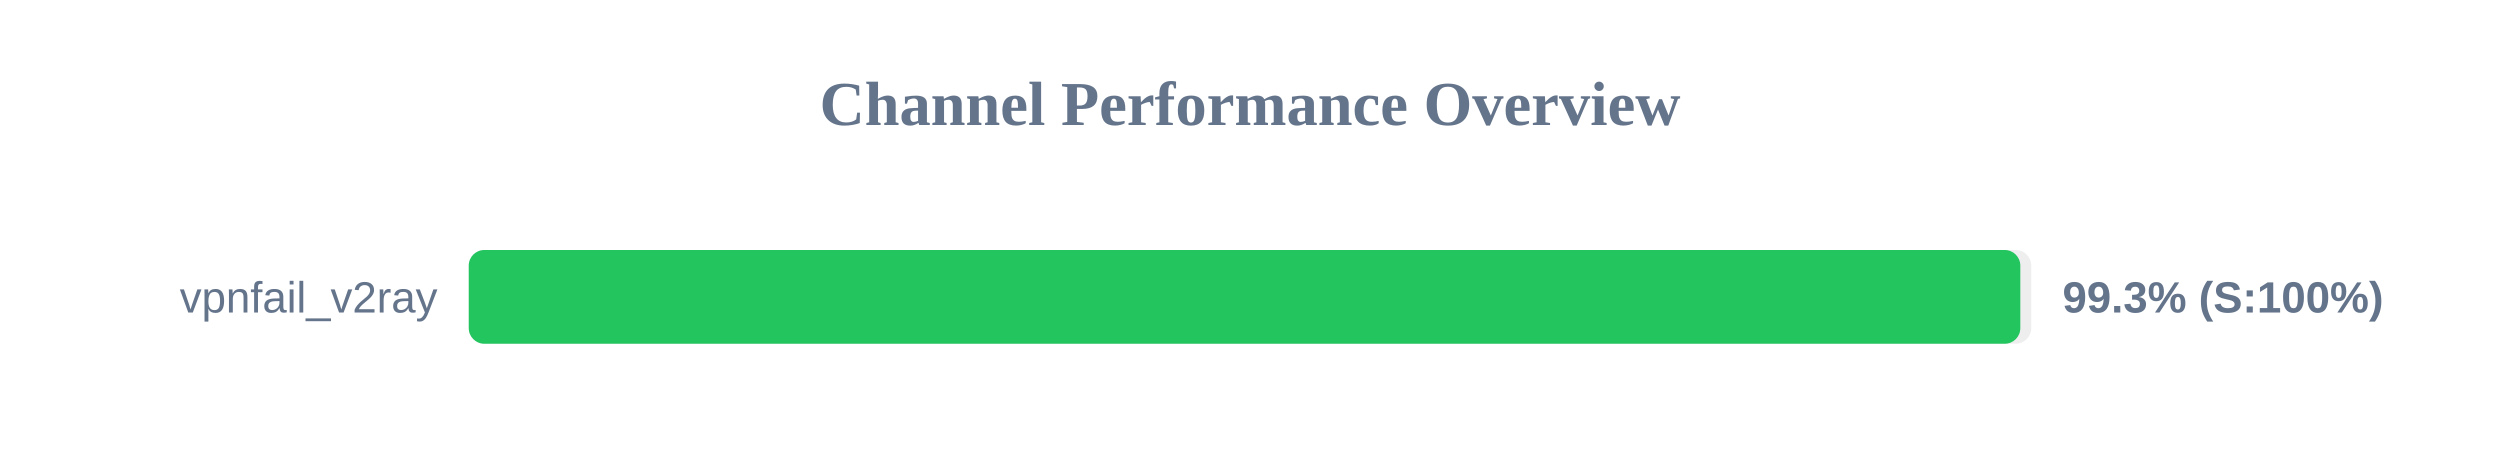
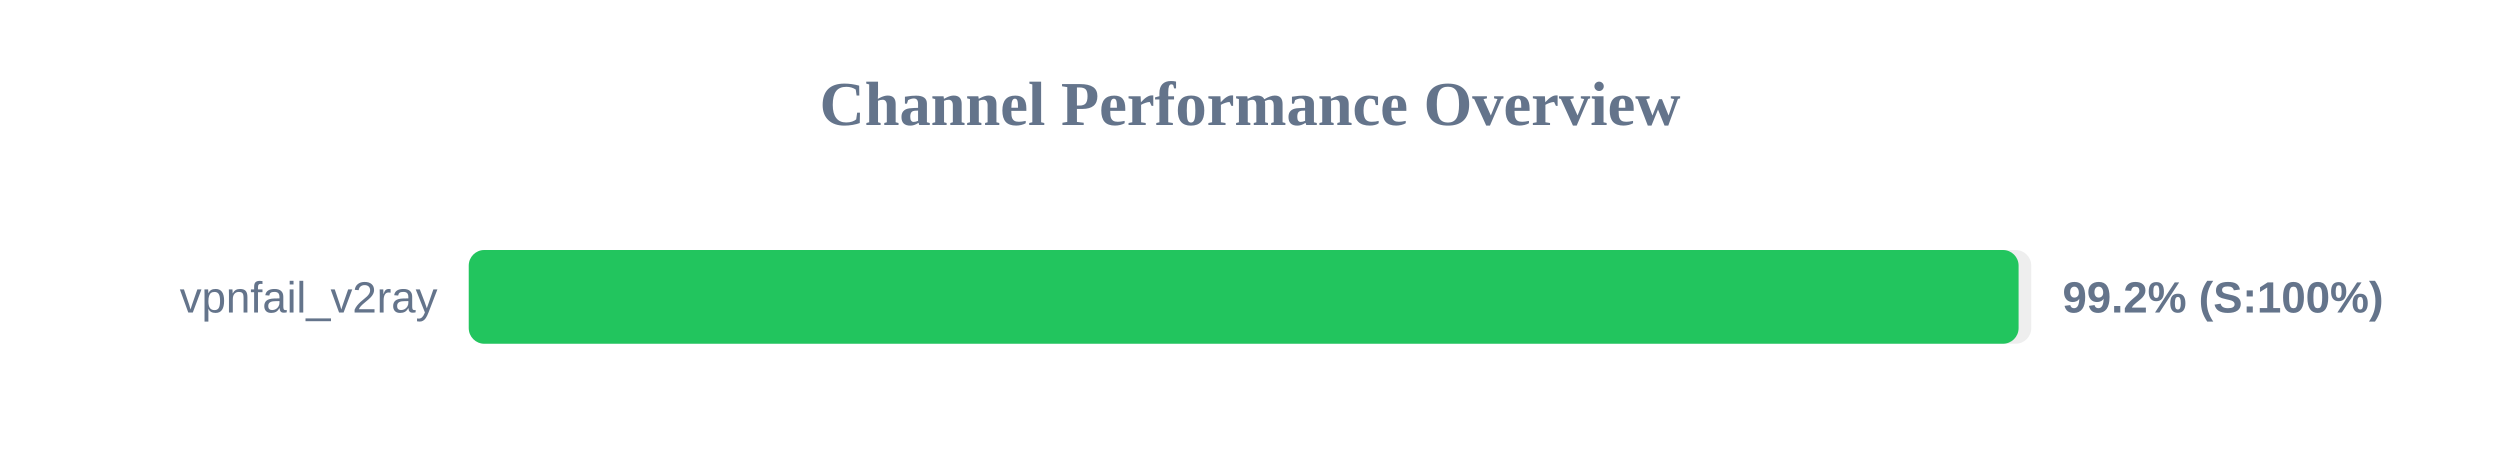
<svg xmlns="http://www.w3.org/2000/svg" width="800" height="150" version="1.1">
  <style>
        .row { font: 14px Arial; fill: #64748b; }
        .score { font: bold 14px Arial; fill: #64748b; }
    </style>
  <text x="400" y="40" text-anchor="middle" font-size="20px" font-weight="bold" fill="#64748b">Channel Performance Overview</text>
  <rect x="150" y="80" width="500" height="30" fill="#eee" rx="5" />
-   <rect x="150" y="80" width="496.5" height="30" fill="#22c55e" rx="5" />
+   <rect x="150" y="80" width="495.95" height="30" fill="#22c55e" rx="5" />
  <text x="140" y="100" text-anchor="end" class="row">vpnfail_v2ray</text>
-   <text x="660" y="100" text-anchor="start" class="score">99.3% (S:100%)</text>
+   <text x="660" y="100" text-anchor="start" class="score">99.2% (S:100%)</text>
</svg>
